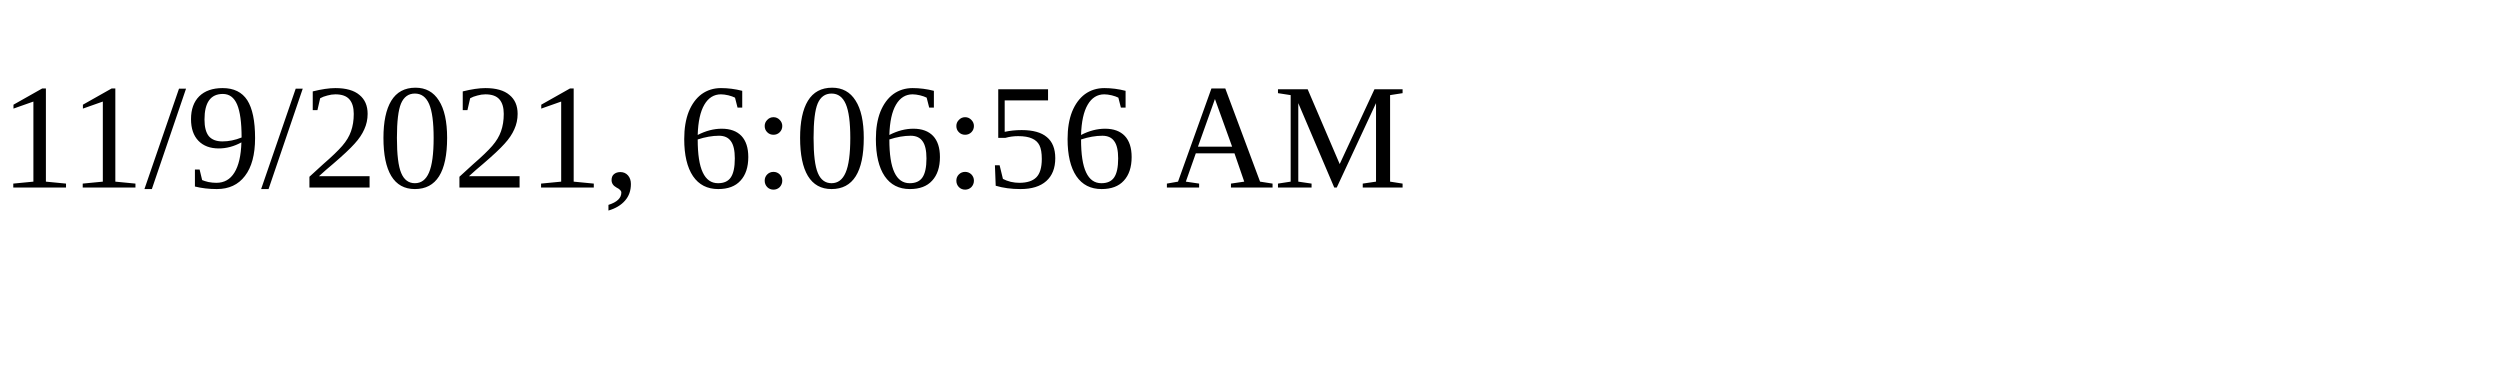
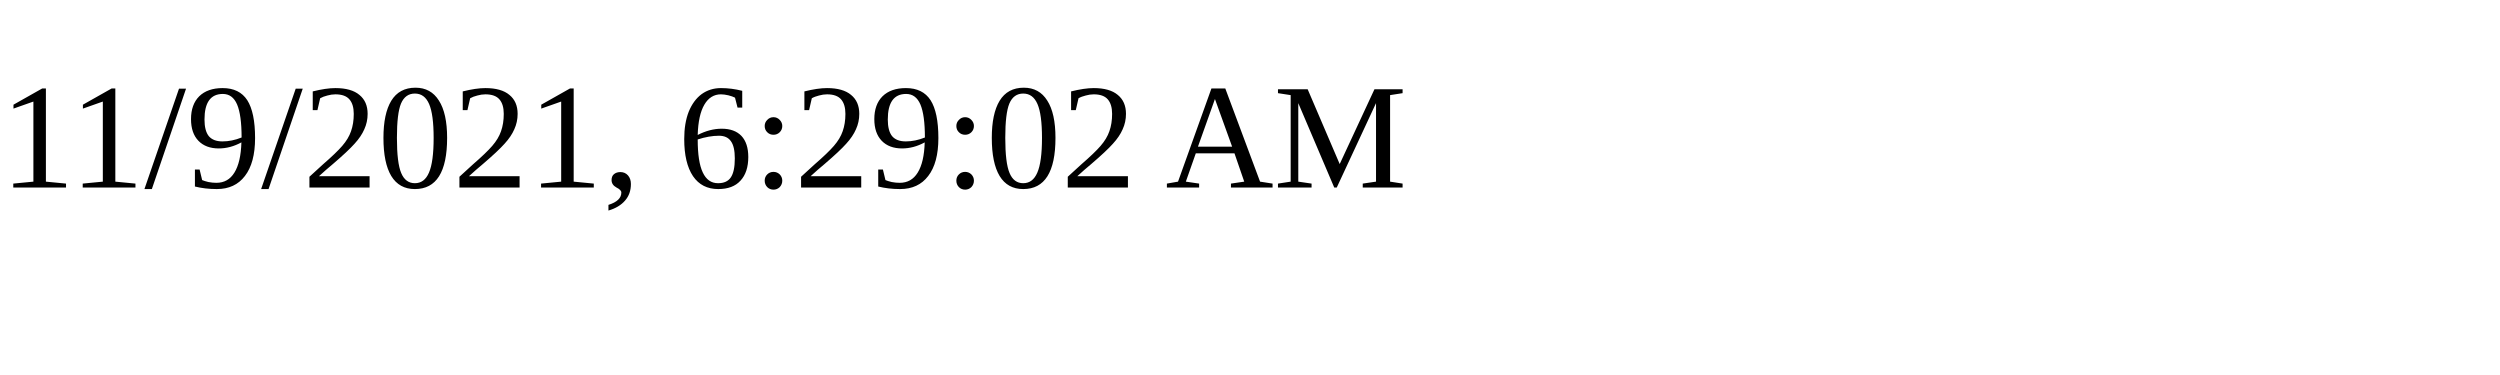
<svg xmlns="http://www.w3.org/2000/svg" height="30" width="200">
-   <text x="0" y="15">11/9/2021, 6:06:56 AM</text>
+   <text x="0" y="15">11/9/2021, 6:29:02 AM</text>
</svg>
